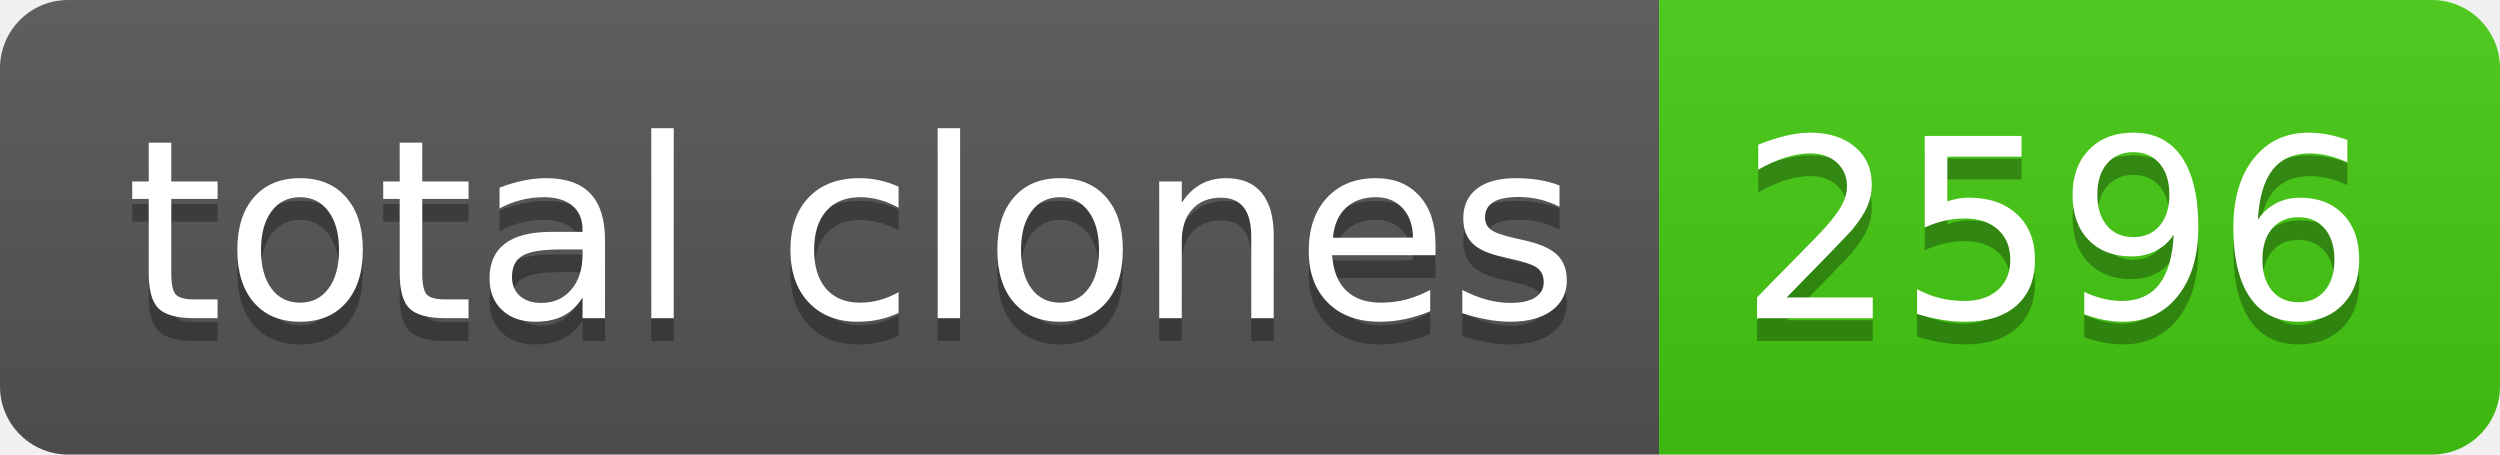
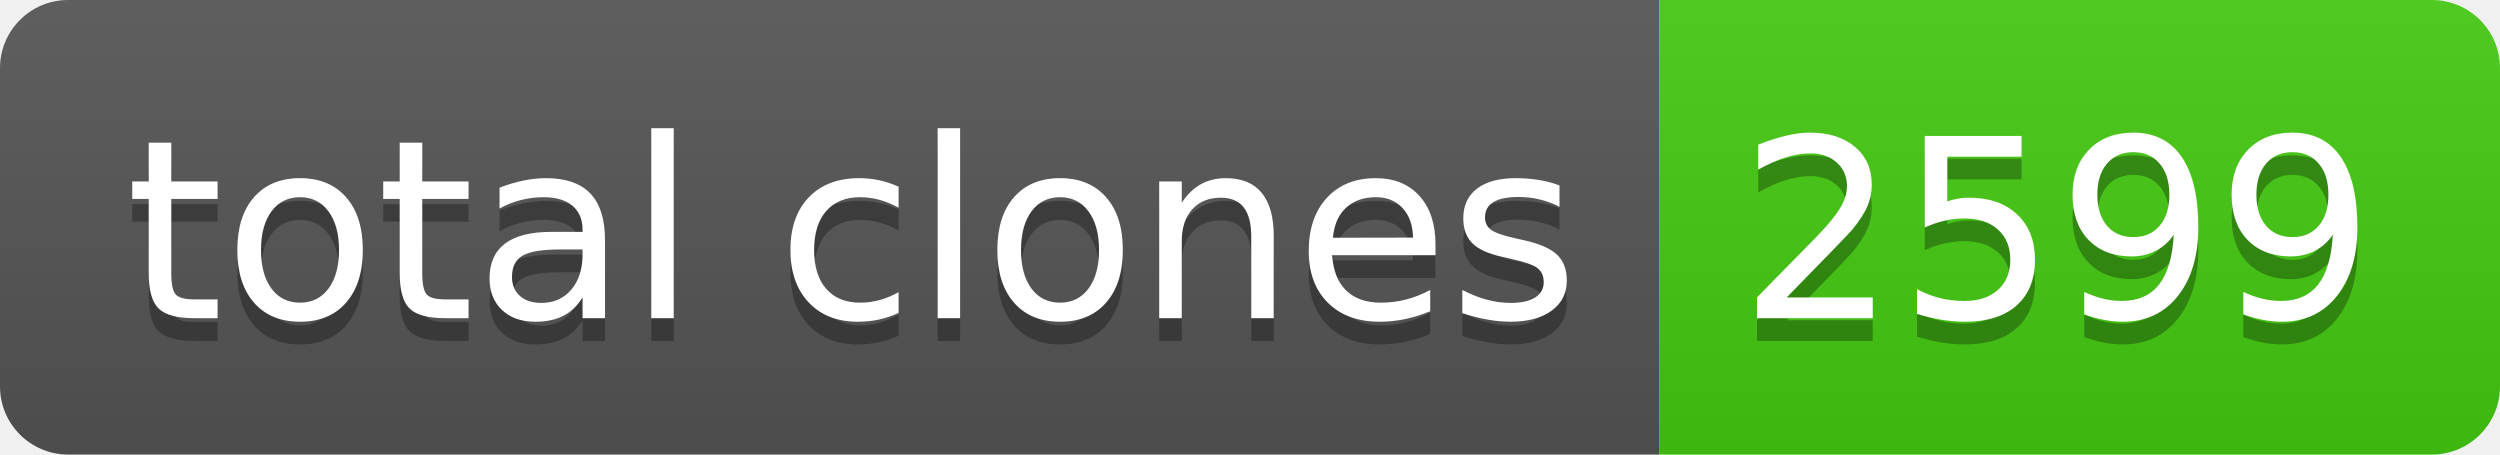
- <svg xmlns="http://www.w3.org/2000/svg" width="110" height="20" role="img" aria-label="total clones: 2596">
+ <svg xmlns="http://www.w3.org/2000/svg" width="110" height="20" role="img" aria-label="total clones: 2599">
  <linearGradient id="s" x2="0" y2="100%">
    <stop offset="0" stop-color="#bbb" stop-opacity=".1" />
    <stop offset="1" stop-opacity=".1" />
  </linearGradient>
  <clipPath id="r">
    <rect width="110" height="20" rx="3" fill="#fff" />
  </clipPath>
  <g clip-path="url(#r)">
    <rect width="73" height="20" fill="#555" />
    <rect x="73" width="37" height="20" fill="#4c1" />
    <rect width="110" height="20" fill="url(#s)" />
  </g>
  <g fill="#fff" text-anchor="middle" font-family="Verdana,Geneva,DejaVu Sans,sans-serif" text-rendering="geometricPrecision" font-size="110">
    <text aria-hidden="true" x="375" y="150" fill="#010101" fill-opacity=".3" transform="scale(.1)" textLength="630">total clones</text>
    <text x="375" y="140" transform="scale(.1)" fill="#fff" textLength="630">total clones</text>
-     <text aria-hidden="true" x="905" y="150" fill="#010101" fill-opacity=".3" transform="scale(.1)" textLength="270">2596</text>
-     <text x="905" y="140" transform="scale(.1)" fill="#fff" textLength="270">2596</text>
+     <text aria-hidden="true" x="905" y="150" fill="#010101" fill-opacity=".3" transform="scale(.1)" textLength="270">2599</text>
+     <text x="905" y="140" transform="scale(.1)" fill="#fff" textLength="270">2599</text>
  </g>
</svg>
